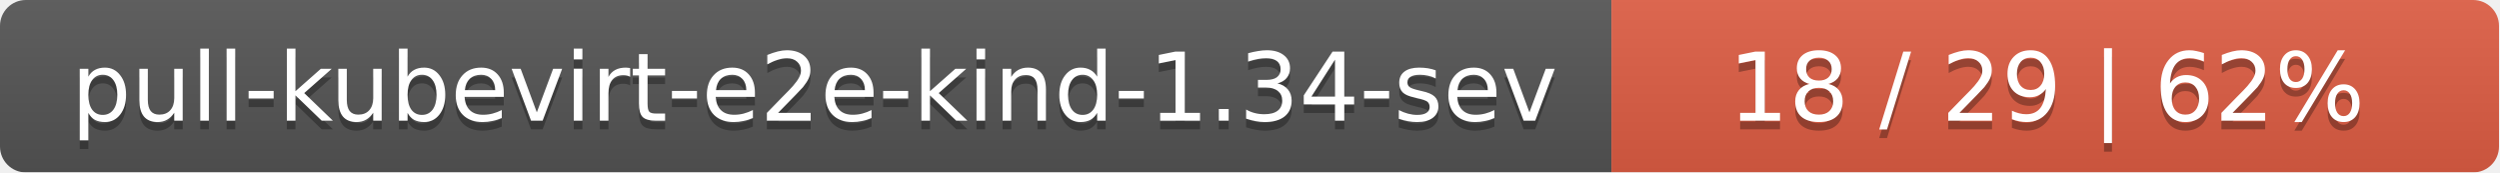
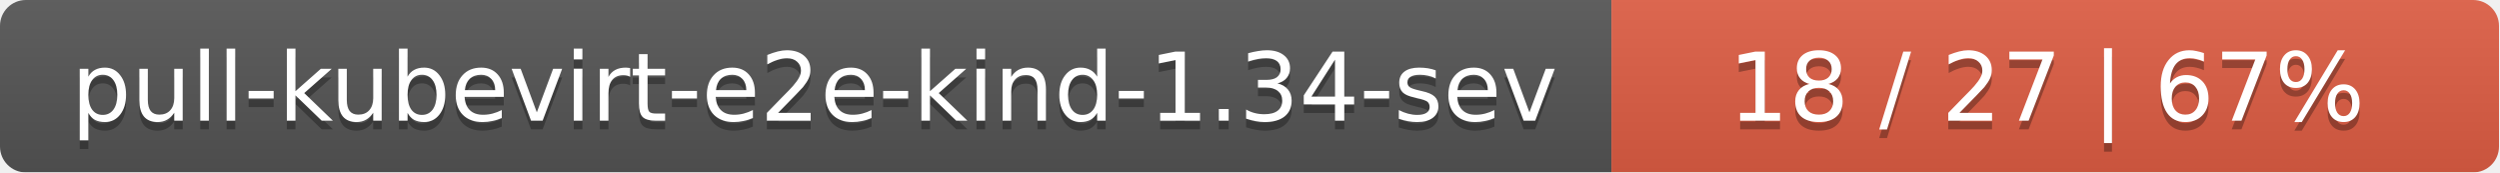
<svg xmlns="http://www.w3.org/2000/svg" width="290" height="20">
  <linearGradient id="smooth" x2="0" y2="100%">
    <stop offset="0" stop-color="#bbb" stop-opacity=".1" />
    <stop offset="1" stop-opacity=".1" />
  </linearGradient>
  <mask id="round">
    <rect width="290" height="20" rx="3" fill="#fff" />
  </mask>
  <g mask="url(#round)">
    <rect width="187" height="20" fill="#555" />
    <rect x="187" width="103" height="20" fill="#e05d44" />
    <rect width="290" height="20" fill="url(#smooth)" />
  </g>
  <g fill="#fff" text-anchor="middle" font-family="DejaVu Sans,Verdana,Geneva,sans-serif" font-size="11">
    <text x="94.5" y="15" fill="#010101" fill-opacity=".3">pull-kubevirt-e2e-kind-1.34-sev</text>
    <text x="94.5" y="14">pull-kubevirt-e2e-kind-1.34-sev</text>
-     <text x="237.5" y="15" fill="#010101" fill-opacity=".3">18 / 29    |    62%</text>
-     <text x="237.5" y="14">18 / 29    |    62%</text>
+     <text x="237.5" y="15" fill="#010101" fill-opacity=".3">18 / 27    |    67%</text>
+     <text x="237.5" y="14">18 / 27    |    67%</text>
  </g>
</svg>
